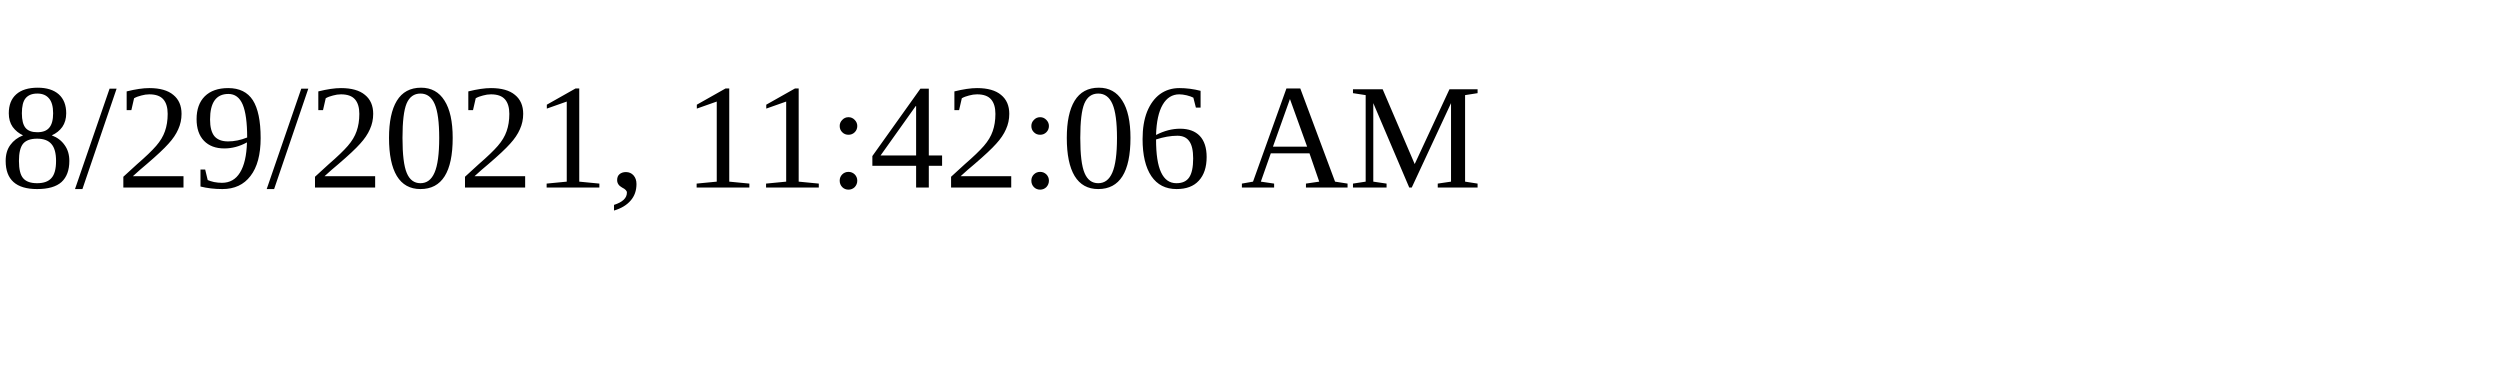
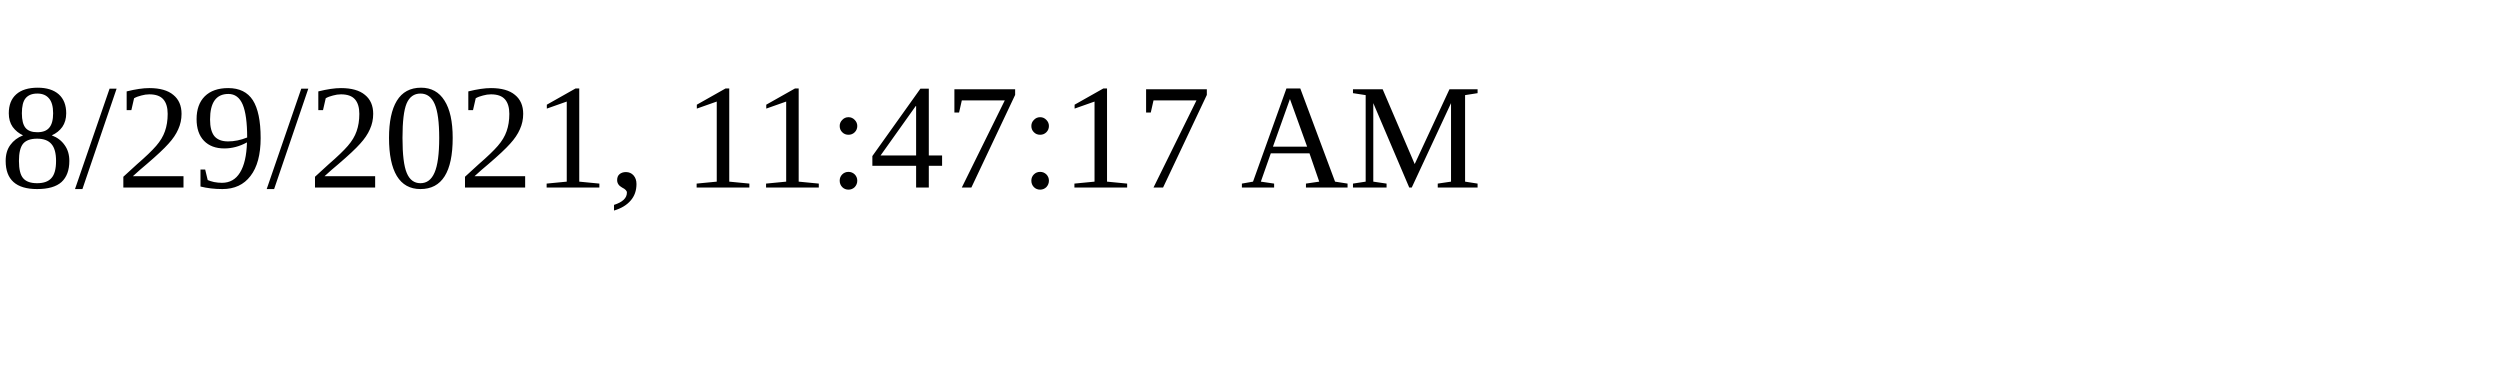
<svg xmlns="http://www.w3.org/2000/svg" height="30" width="200">
-   <text x="0" y="15">8/29/2021, 11:42:06 AM</text>
+   <text x="0" y="15">8/29/2021, 11:47:17 AM</text>
</svg>
